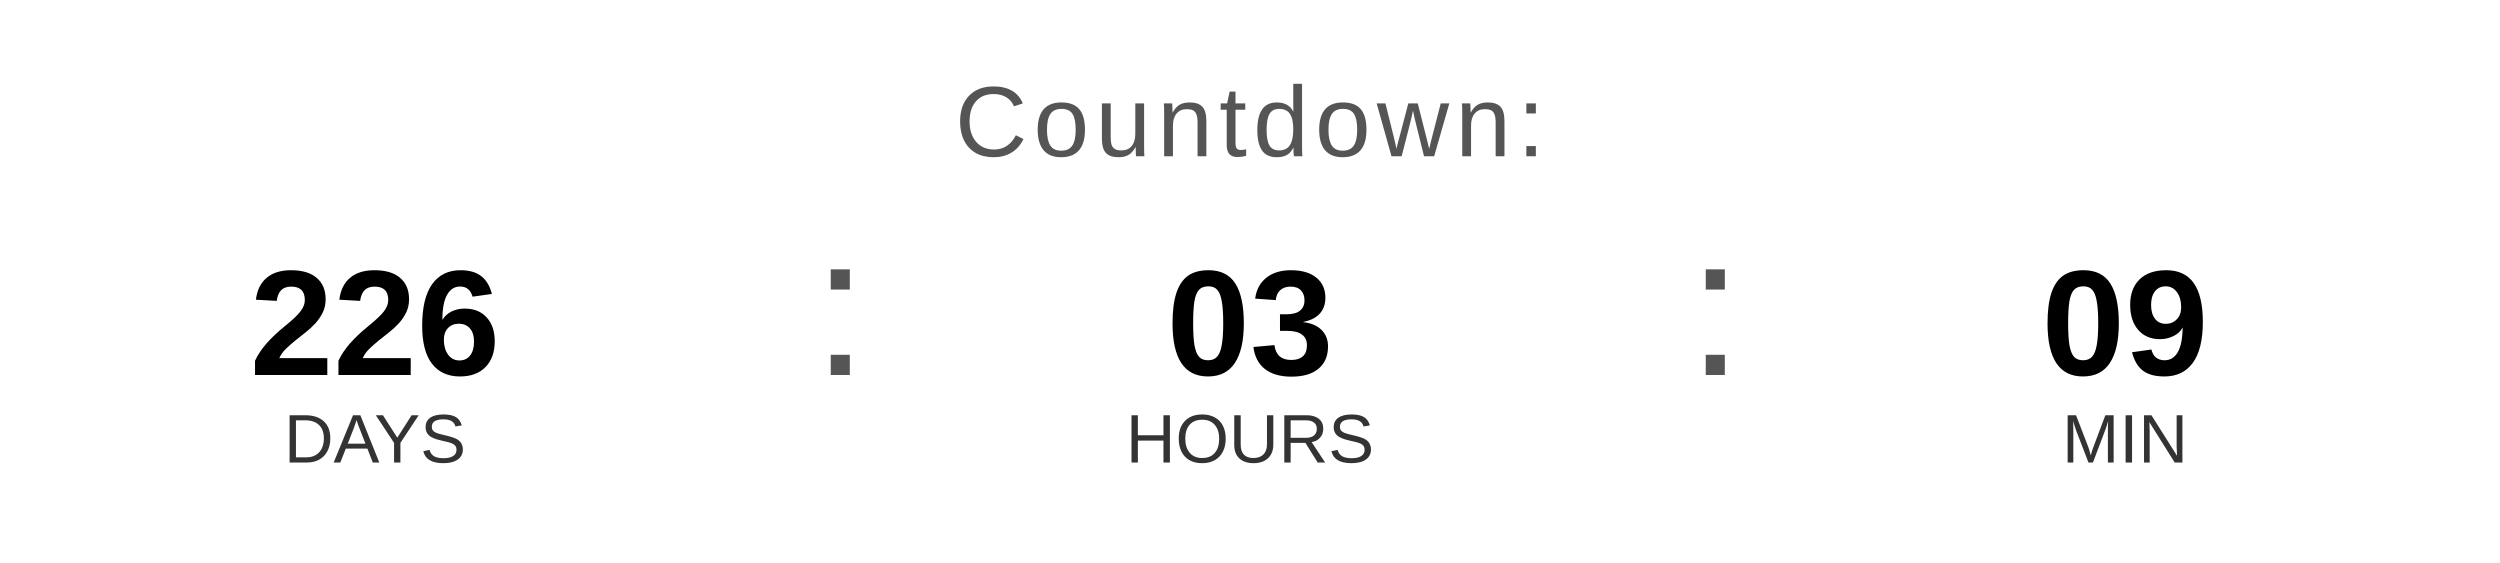
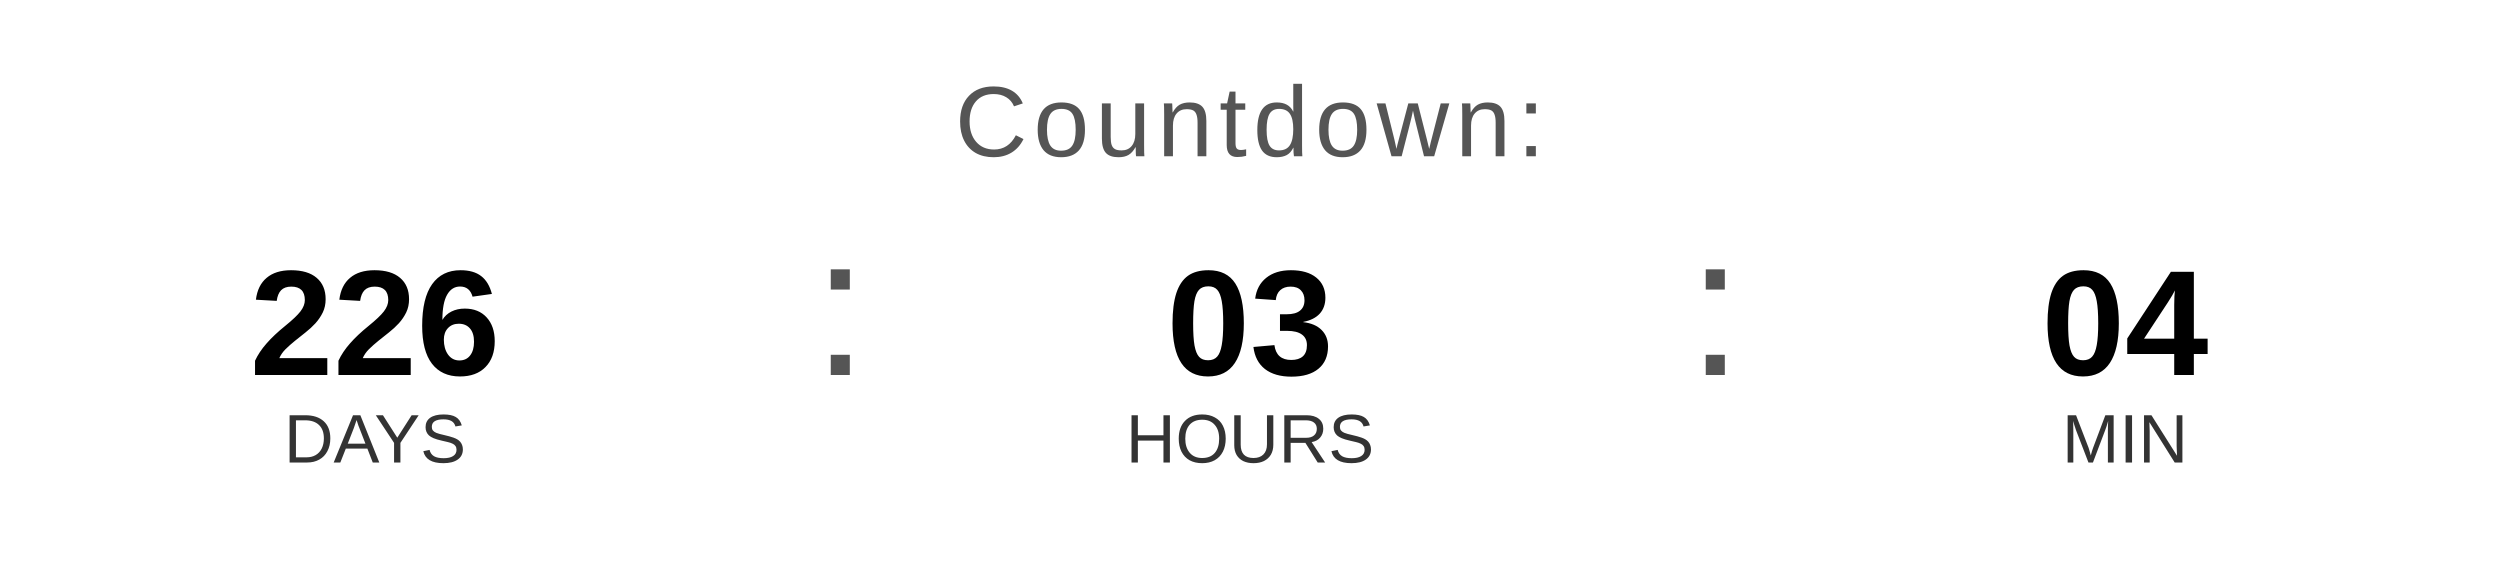
<svg xmlns="http://www.w3.org/2000/svg" width="400" height="90" viewBox="0 0 400 90">
  <text x="200" y="25" font-family="Arial, Helvetica, sans-serif" font-size="16" fill="#555555" text-anchor="middle" letter-spacing="1">
    Countdown:
  </text>
  <text x="60" y="60" font-family="Arial, Helvetica, sans-serif" font-size="24" font-weight="bold" fill="#000000" text-anchor="middle">226</text>
  <text x="60" y="74" font-family="Arial, Helvetica, sans-serif" font-size="11" fill="#333333" text-anchor="middle">DAYS</text>
  <text x="130" y="60" font-family="Arial, sans-serif" font-size="32" fill="#555555">:</text>
  <text x="200" y="60" font-family="Arial, Helvetica, sans-serif" font-size="24" font-weight="bold" fill="#000000" text-anchor="middle">03</text>
  <text x="200" y="74" font-family="Arial, Helvetica, sans-serif" font-size="11" fill="#333333" text-anchor="middle">HOURS</text>
  <text x="270" y="60" font-family="Arial, sans-serif" font-size="32" fill="#555555">:</text>
-   <text x="340" y="60" font-family="Arial, Helvetica, sans-serif" font-size="24" font-weight="bold" fill="#000000" text-anchor="middle">09</text>
+   <text x="340" y="60" font-family="Arial, Helvetica, sans-serif" font-size="24" font-weight="bold" fill="#000000" text-anchor="middle">04</text>
  <text x="340" y="74" font-family="Arial, Helvetica, sans-serif" font-size="11" fill="#333333" text-anchor="middle">MIN</text>
</svg>
